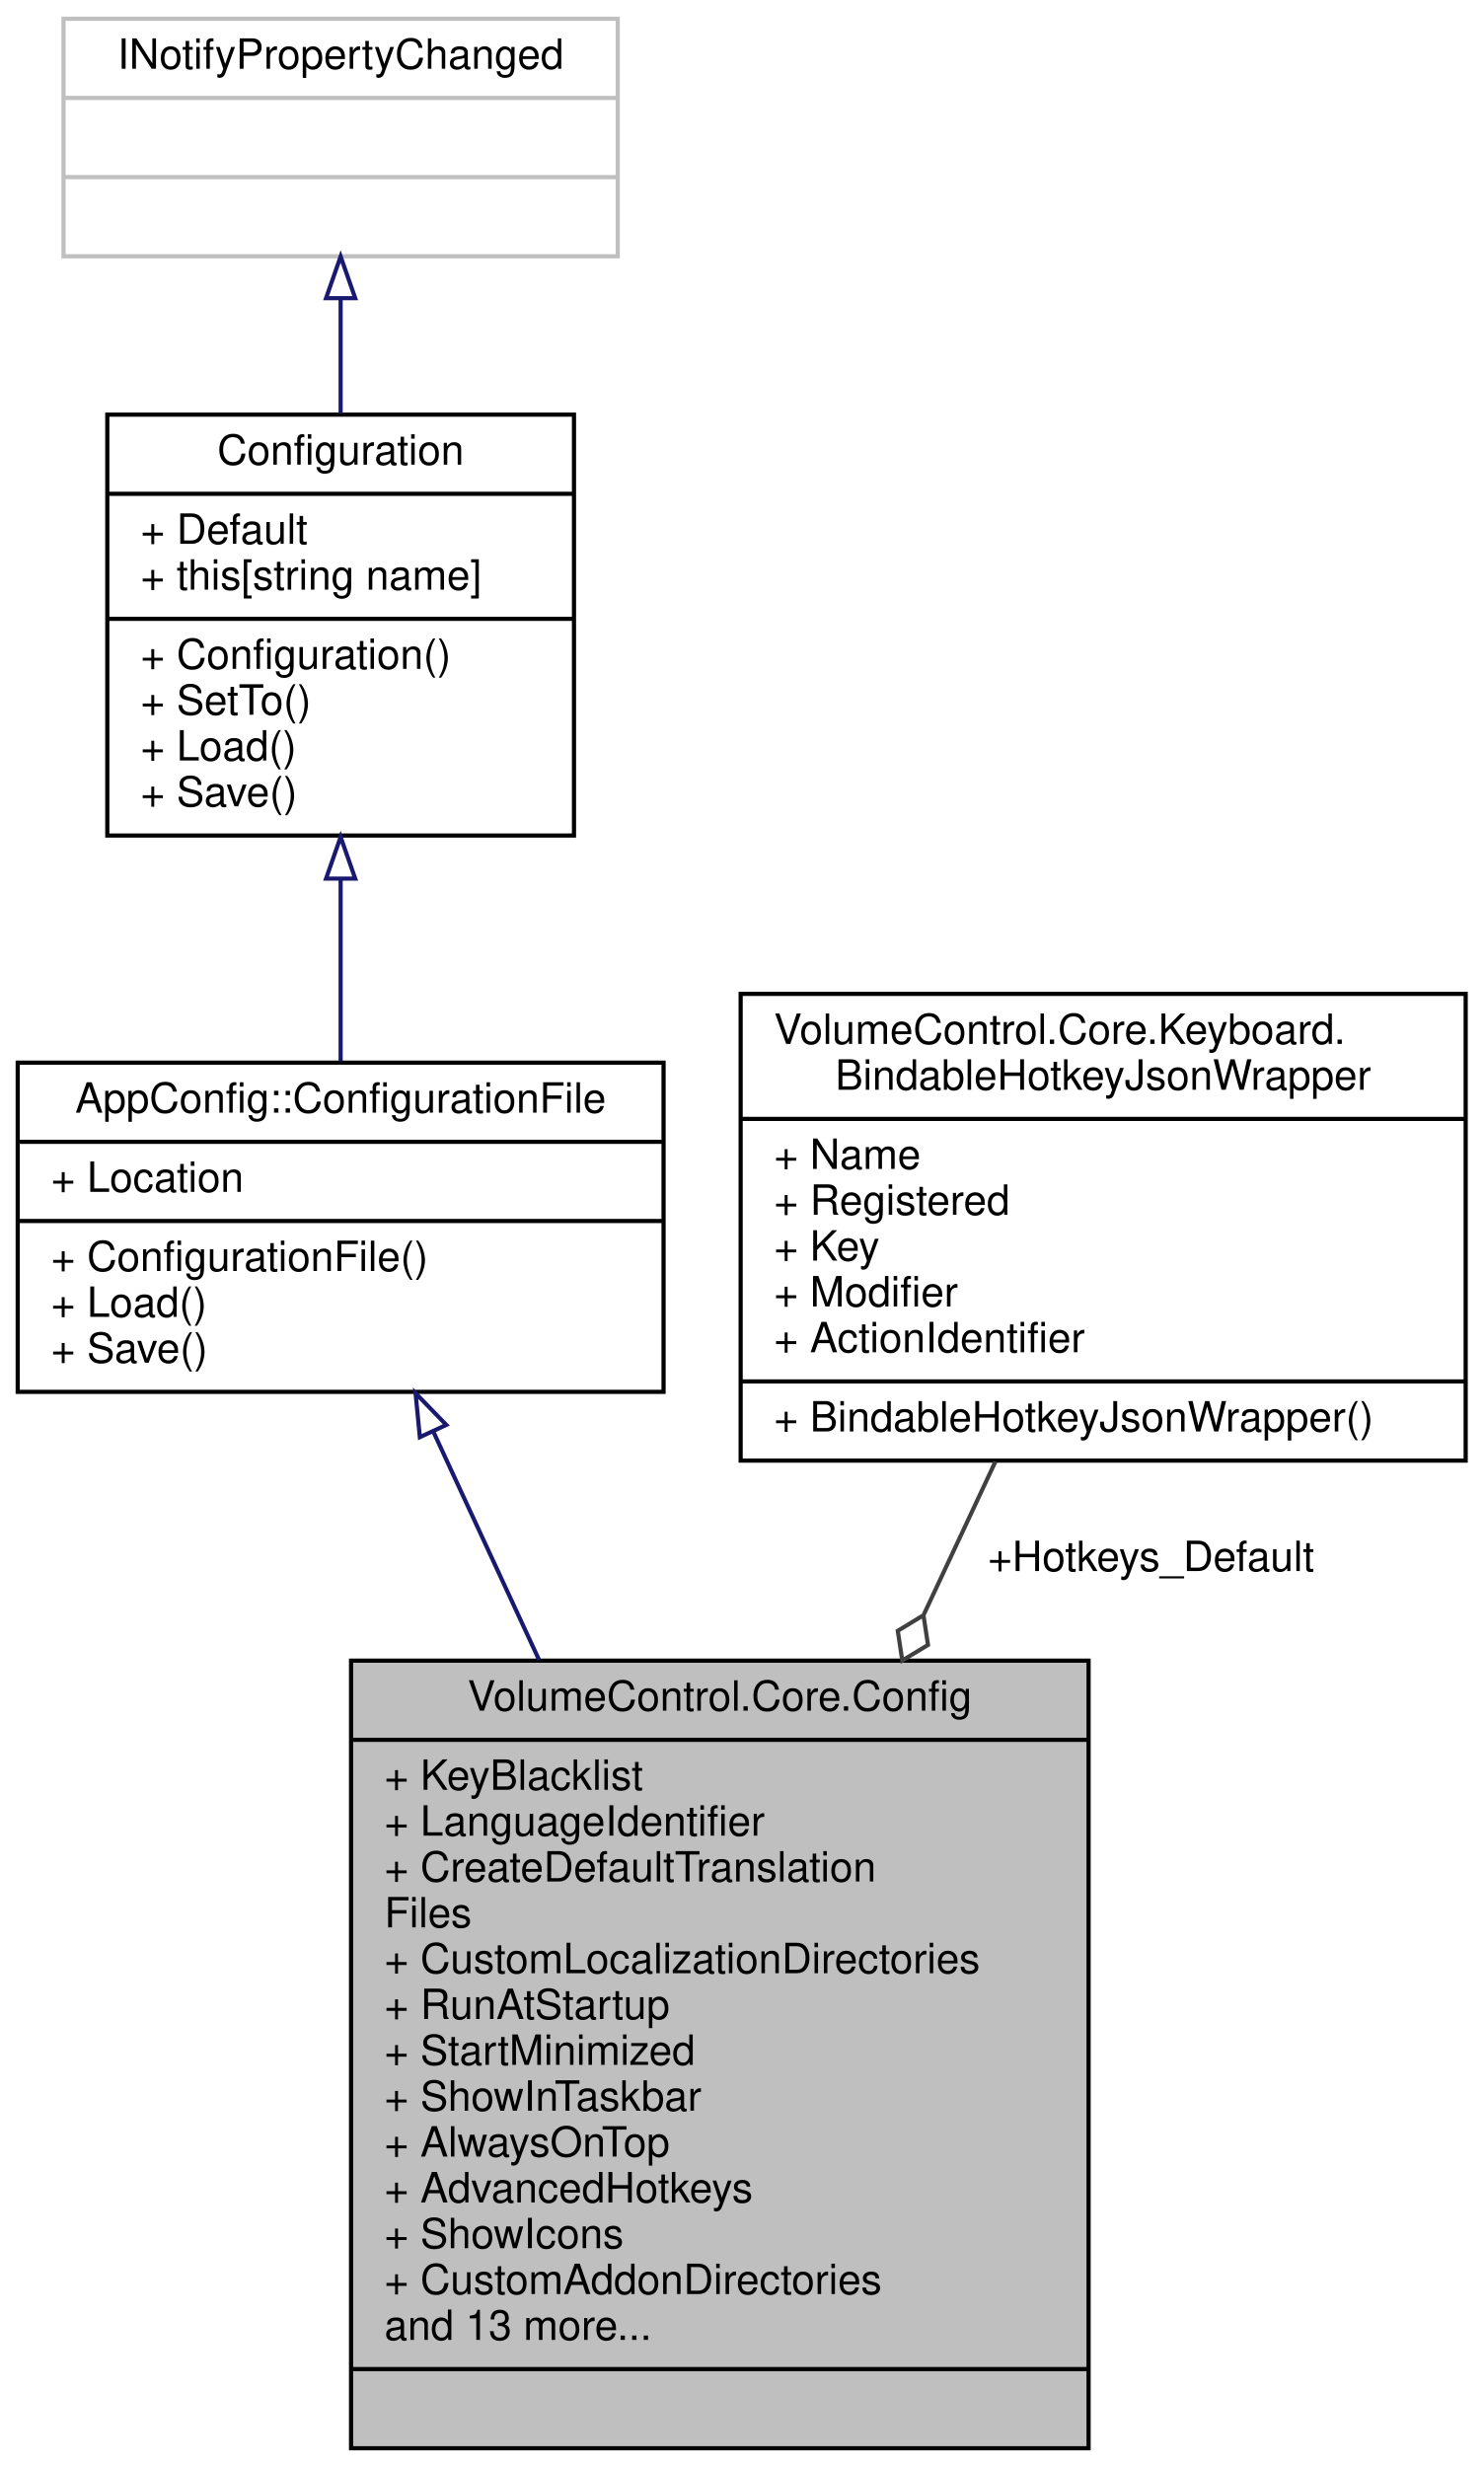
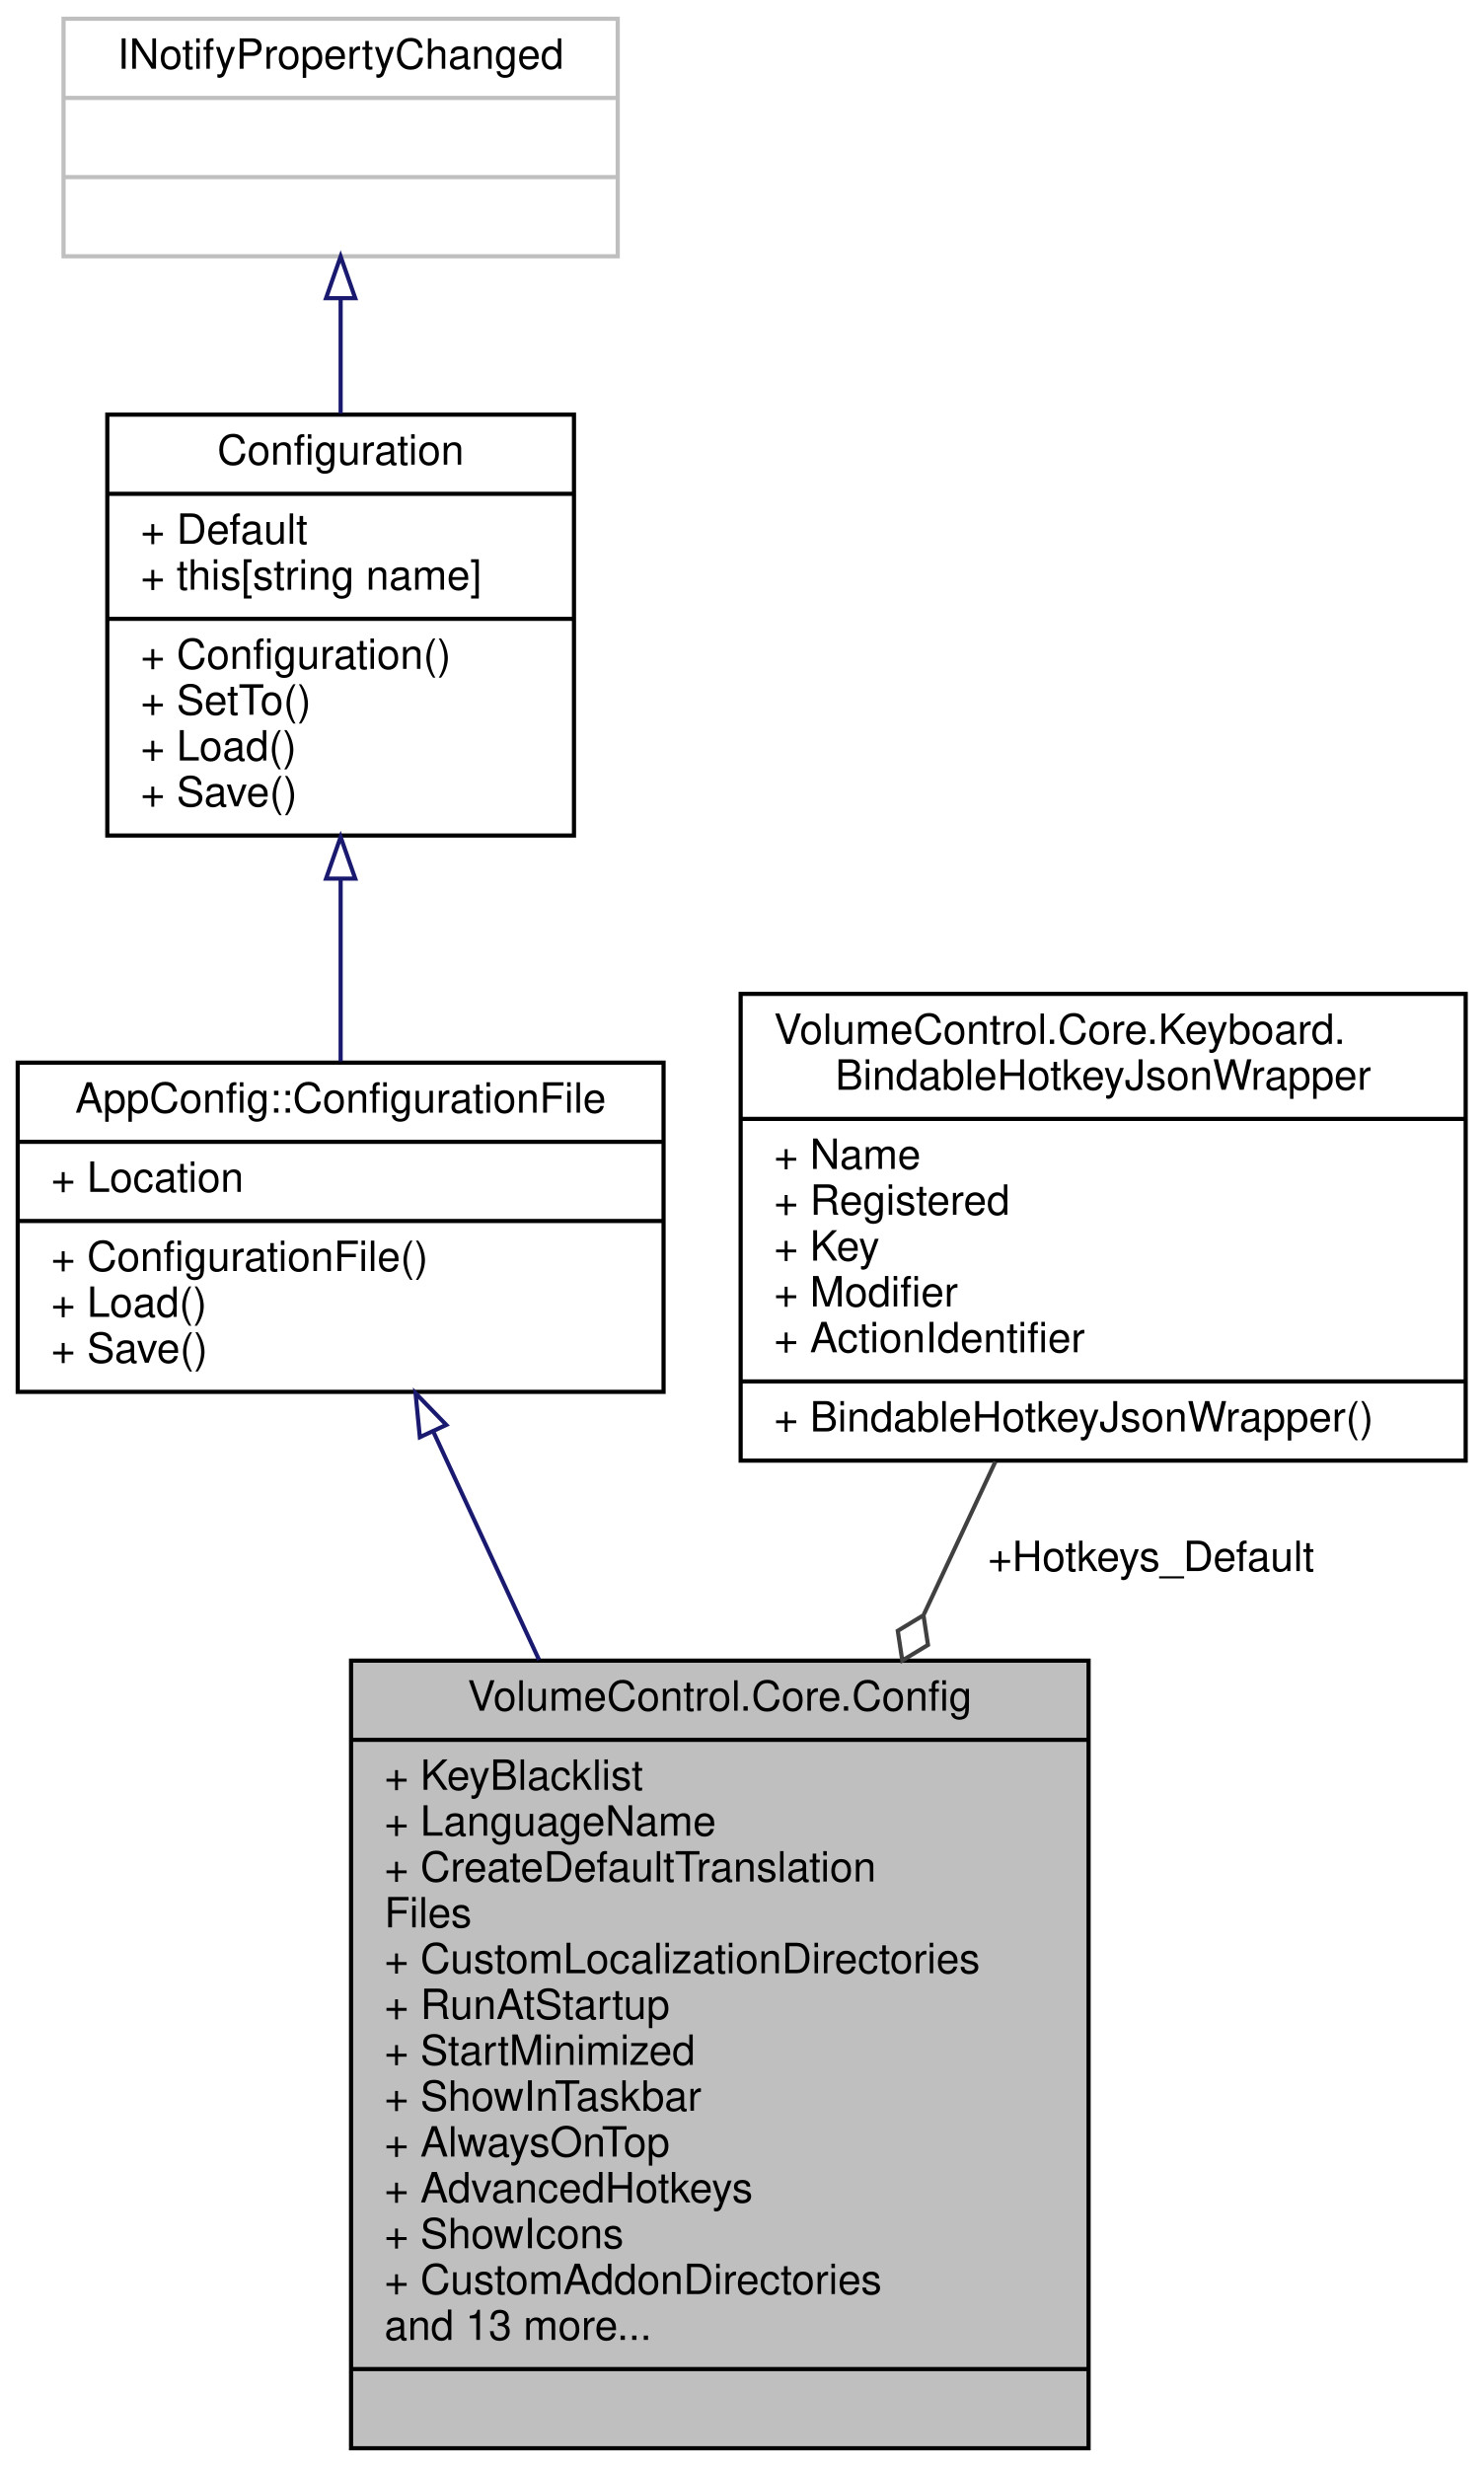
<svg xmlns="http://www.w3.org/2000/svg" xmlns:xlink="http://www.w3.org/1999/xlink" width="356pt" height="592pt" viewBox="0.00 0.00 355.50 592.00">
  <g id="graph0" class="graph" transform="scale(1 1) rotate(0) translate(4 588)">
    <g id="node1" class="node">
      <g id="a_node1">
        <a xlink:title="Contains the application configuration and logic to read from and write to JSON files.">
          <polygon fill="#bfbfbf" stroke="black" points="80,-0.5 80,-189.5 257,-189.5 257,-0.5 80,-0.5" />
          <text text-anchor="middle" x="168.5" y="-177.5" font-family="Helvetica,sans-Serif" font-size="10.00">VolumeControl.Core.Config</text>
          <polyline fill="none" stroke="black" points="80,-170.5 257,-170.5 " />
          <text text-anchor="start" x="88" y="-158.5" font-family="Helvetica,sans-Serif" font-size="10.00">+ KeyBlacklist</text>
-           <text text-anchor="start" x="88" y="-147.5" font-family="Helvetica,sans-Serif" font-size="10.00">+ LanguageIdentifier</text>
+           <text text-anchor="start" x="88" y="-147.5" font-family="Helvetica,sans-Serif" font-size="10.00">+ LanguageName</text>
          <text text-anchor="start" x="88" y="-136.5" font-family="Helvetica,sans-Serif" font-size="10.00">+ CreateDefaultTranslation</text>
          <text text-anchor="start" x="88" y="-125.5" font-family="Helvetica,sans-Serif" font-size="10.00">Files</text>
          <text text-anchor="start" x="88" y="-114.5" font-family="Helvetica,sans-Serif" font-size="10.00">+ CustomLocalizationDirectories</text>
          <text text-anchor="start" x="88" y="-103.5" font-family="Helvetica,sans-Serif" font-size="10.00">+ RunAtStartup</text>
          <text text-anchor="start" x="88" y="-92.5" font-family="Helvetica,sans-Serif" font-size="10.00">+ StartMinimized</text>
          <text text-anchor="start" x="88" y="-81.5" font-family="Helvetica,sans-Serif" font-size="10.00">+ ShowInTaskbar</text>
          <text text-anchor="start" x="88" y="-70.5" font-family="Helvetica,sans-Serif" font-size="10.00">+ AlwaysOnTop</text>
          <text text-anchor="start" x="88" y="-59.5" font-family="Helvetica,sans-Serif" font-size="10.00">+ AdvancedHotkeys</text>
          <text text-anchor="start" x="88" y="-48.5" font-family="Helvetica,sans-Serif" font-size="10.00">+ ShowIcons</text>
          <text text-anchor="start" x="88" y="-37.5" font-family="Helvetica,sans-Serif" font-size="10.00">+ CustomAddonDirectories</text>
          <text text-anchor="start" x="88" y="-26.5" font-family="Helvetica,sans-Serif" font-size="10.00">and 13 more...</text>
          <polyline fill="none" stroke="black" points="80,-19.5 257,-19.5 " />
          <text text-anchor="middle" x="168.5" y="-7.5" font-family="Helvetica,sans-Serif" font-size="10.00"> </text>
        </a>
      </g>
    </g>
    <g id="node2" class="node">
      <g id="a_node2">
        <a xlink:href="class_app_config_1_1_configuration_file.html" target="_top" xlink:title="Extends the Configuration class with a built-in file Location, and adds methods that use this filepat...">
          <polygon fill="none" stroke="black" points="0,-254 0,-333 155,-333 155,-254 0,-254" />
          <text text-anchor="middle" x="77.5" y="-321" font-family="Helvetica,sans-Serif" font-size="10.00">AppConfig::ConfigurationFile</text>
          <polyline fill="none" stroke="black" points="0,-314 155,-314 " />
          <text text-anchor="start" x="8" y="-302" font-family="Helvetica,sans-Serif" font-size="10.00">+ Location</text>
          <polyline fill="none" stroke="black" points="0,-295 155,-295 " />
          <text text-anchor="start" x="8" y="-283" font-family="Helvetica,sans-Serif" font-size="10.00">+ ConfigurationFile()</text>
          <text text-anchor="start" x="8" y="-272" font-family="Helvetica,sans-Serif" font-size="10.00">+ Load()</text>
          <text text-anchor="start" x="8" y="-261" font-family="Helvetica,sans-Serif" font-size="10.00">+ Save()</text>
        </a>
      </g>
    </g>
    <g id="edge1" class="edge">
      <path fill="none" stroke="midnightblue" d="M99.84,-244.25C107.51,-227.71 116.36,-208.58 125.12,-189.68" />
      <polygon fill="none" stroke="midnightblue" points="96.51,-243.13 95.48,-253.68 102.86,-246.07 96.51,-243.13" />
    </g>
    <g id="node3" class="node">
      <g id="a_node3">
        <a xlink:href="class_app_config_1_1_configuration.html" target="_top" xlink:title="The most basic abstract class in the AppConfig project.">
          <polygon fill="none" stroke="black" points="21.5,-387.5 21.5,-488.5 133.5,-488.5 133.5,-387.5 21.5,-387.5" />
          <text text-anchor="middle" x="77.5" y="-476.5" font-family="Helvetica,sans-Serif" font-size="10.00">Configuration</text>
          <polyline fill="none" stroke="black" points="21.5,-469.5 133.5,-469.5 " />
          <text text-anchor="start" x="29.5" y="-457.5" font-family="Helvetica,sans-Serif" font-size="10.00">+ Default</text>
          <text text-anchor="start" x="29.5" y="-446.5" font-family="Helvetica,sans-Serif" font-size="10.00">+ this[string name]</text>
          <polyline fill="none" stroke="black" points="21.5,-439.5 133.5,-439.5 " />
          <text text-anchor="start" x="29.5" y="-427.5" font-family="Helvetica,sans-Serif" font-size="10.00">+ Configuration()</text>
          <text text-anchor="start" x="29.5" y="-416.5" font-family="Helvetica,sans-Serif" font-size="10.00">+ SetTo()</text>
          <text text-anchor="start" x="29.5" y="-405.5" font-family="Helvetica,sans-Serif" font-size="10.00">+ Load()</text>
          <text text-anchor="start" x="29.5" y="-394.5" font-family="Helvetica,sans-Serif" font-size="10.00">+ Save()</text>
        </a>
      </g>
    </g>
    <g id="edge2" class="edge">
      <path fill="none" stroke="midnightblue" d="M77.5,-377.06C77.5,-362.26 77.5,-346.8 77.5,-333.31" />
      <polygon fill="none" stroke="midnightblue" points="74,-377.16 77.5,-387.16 81,-377.16 74,-377.16" />
    </g>
    <g id="node4" class="node">
      <g id="a_node4">
        <a xlink:title=" ">
          <polygon fill="none" stroke="#bfbfbf" points="11,-526.5 11,-583.5 144,-583.5 144,-526.5 11,-526.5" />
          <text text-anchor="middle" x="77.5" y="-571.5" font-family="Helvetica,sans-Serif" font-size="10.00">INotifyPropertyChanged</text>
          <polyline fill="none" stroke="#bfbfbf" points="11,-564.5 144,-564.5 " />
          <text text-anchor="middle" x="77.5" y="-552.5" font-family="Helvetica,sans-Serif" font-size="10.00"> </text>
          <polyline fill="none" stroke="#bfbfbf" points="11,-545.5 144,-545.5 " />
          <text text-anchor="middle" x="77.5" y="-533.5" font-family="Helvetica,sans-Serif" font-size="10.00"> </text>
        </a>
      </g>
    </g>
    <g id="edge3" class="edge">
      <path fill="none" stroke="midnightblue" d="M77.5,-516.19C77.5,-507.43 77.5,-497.99 77.5,-488.81" />
      <polygon fill="none" stroke="midnightblue" points="74,-516.45 77.5,-526.45 81,-516.45 74,-516.45" />
    </g>
    <g id="node5" class="node">
      <g id="a_node5">
        <a xlink:href="struct_volume_control_1_1_core_1_1_keyboard_1_1_bindable_hotkey_json_wrapper.html" target="_top" xlink:title="Acts as a temporary wrapper for the BindableHotkey class so that the JSON parser can read and write i...">
          <polygon fill="none" stroke="black" points="173.5,-237.5 173.5,-349.5 347.5,-349.5 347.5,-237.5 173.5,-237.5" />
          <text text-anchor="start" x="181.5" y="-337.5" font-family="Helvetica,sans-Serif" font-size="10.00">VolumeControl.Core.Keyboard.</text>
          <text text-anchor="middle" x="260.5" y="-326.5" font-family="Helvetica,sans-Serif" font-size="10.00">BindableHotkeyJsonWrapper</text>
          <polyline fill="none" stroke="black" points="173.5,-319.5 347.5,-319.5 " />
          <text text-anchor="start" x="181.5" y="-307.5" font-family="Helvetica,sans-Serif" font-size="10.00">+ Name</text>
          <text text-anchor="start" x="181.5" y="-296.5" font-family="Helvetica,sans-Serif" font-size="10.00">+ Registered</text>
          <text text-anchor="start" x="181.5" y="-285.5" font-family="Helvetica,sans-Serif" font-size="10.00">+ Key</text>
          <text text-anchor="start" x="181.5" y="-274.5" font-family="Helvetica,sans-Serif" font-size="10.00">+ Modifier</text>
          <text text-anchor="start" x="181.5" y="-263.5" font-family="Helvetica,sans-Serif" font-size="10.00">+ ActionIdentifier</text>
          <polyline fill="none" stroke="black" points="173.5,-256.5 347.5,-256.5 " />
          <text text-anchor="start" x="181.5" y="-244.5" font-family="Helvetica,sans-Serif" font-size="10.00">+ BindableHotkeyJsonWrapper()</text>
        </a>
      </g>
    </g>
    <g id="edge4" class="edge">
      <path fill="none" stroke="#404040" d="M234.63,-237.24C229.24,-225.74 223.4,-213.26 217.49,-200.64" />
      <polygon fill="none" stroke="#404040" points="217.38,-200.4 211.21,-196.66 212.29,-189.53 218.46,-193.27 217.38,-200.4" />
      <text text-anchor="middle" x="272" y="-211" font-family="Helvetica,sans-Serif" font-size="10.00"> +Hotkeys_Default</text>
    </g>
  </g>
</svg>
